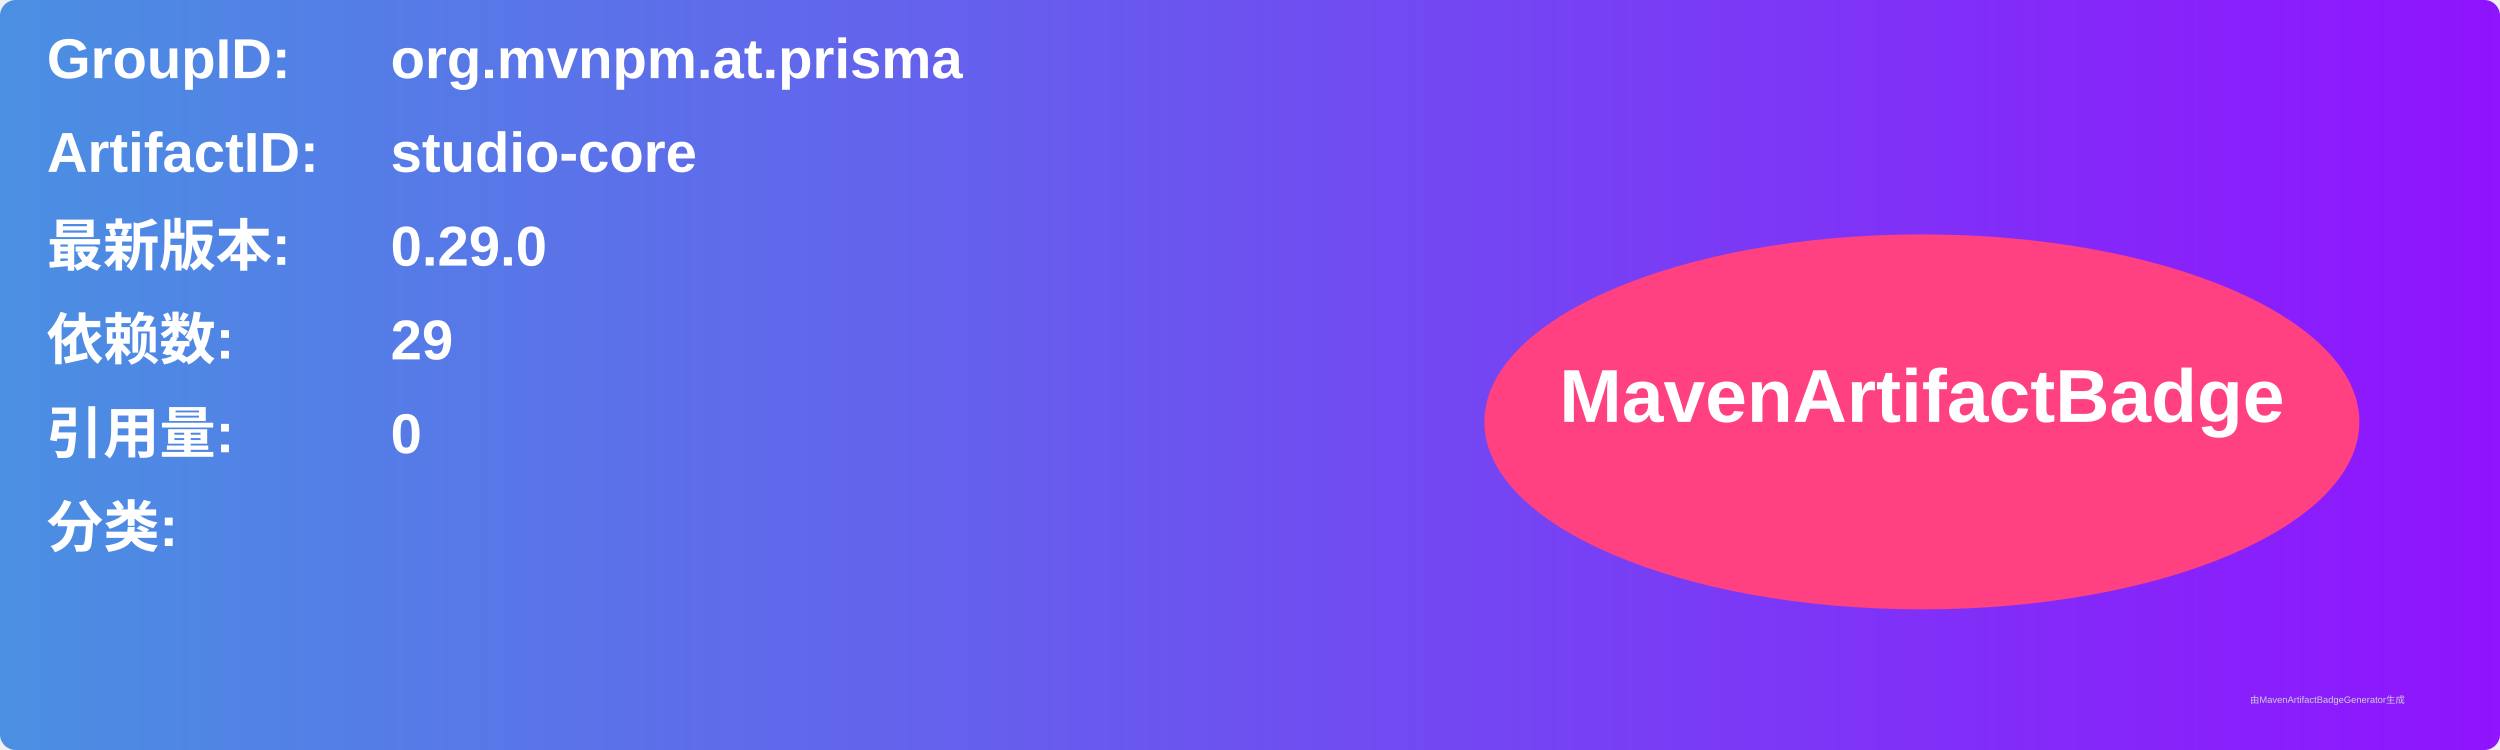
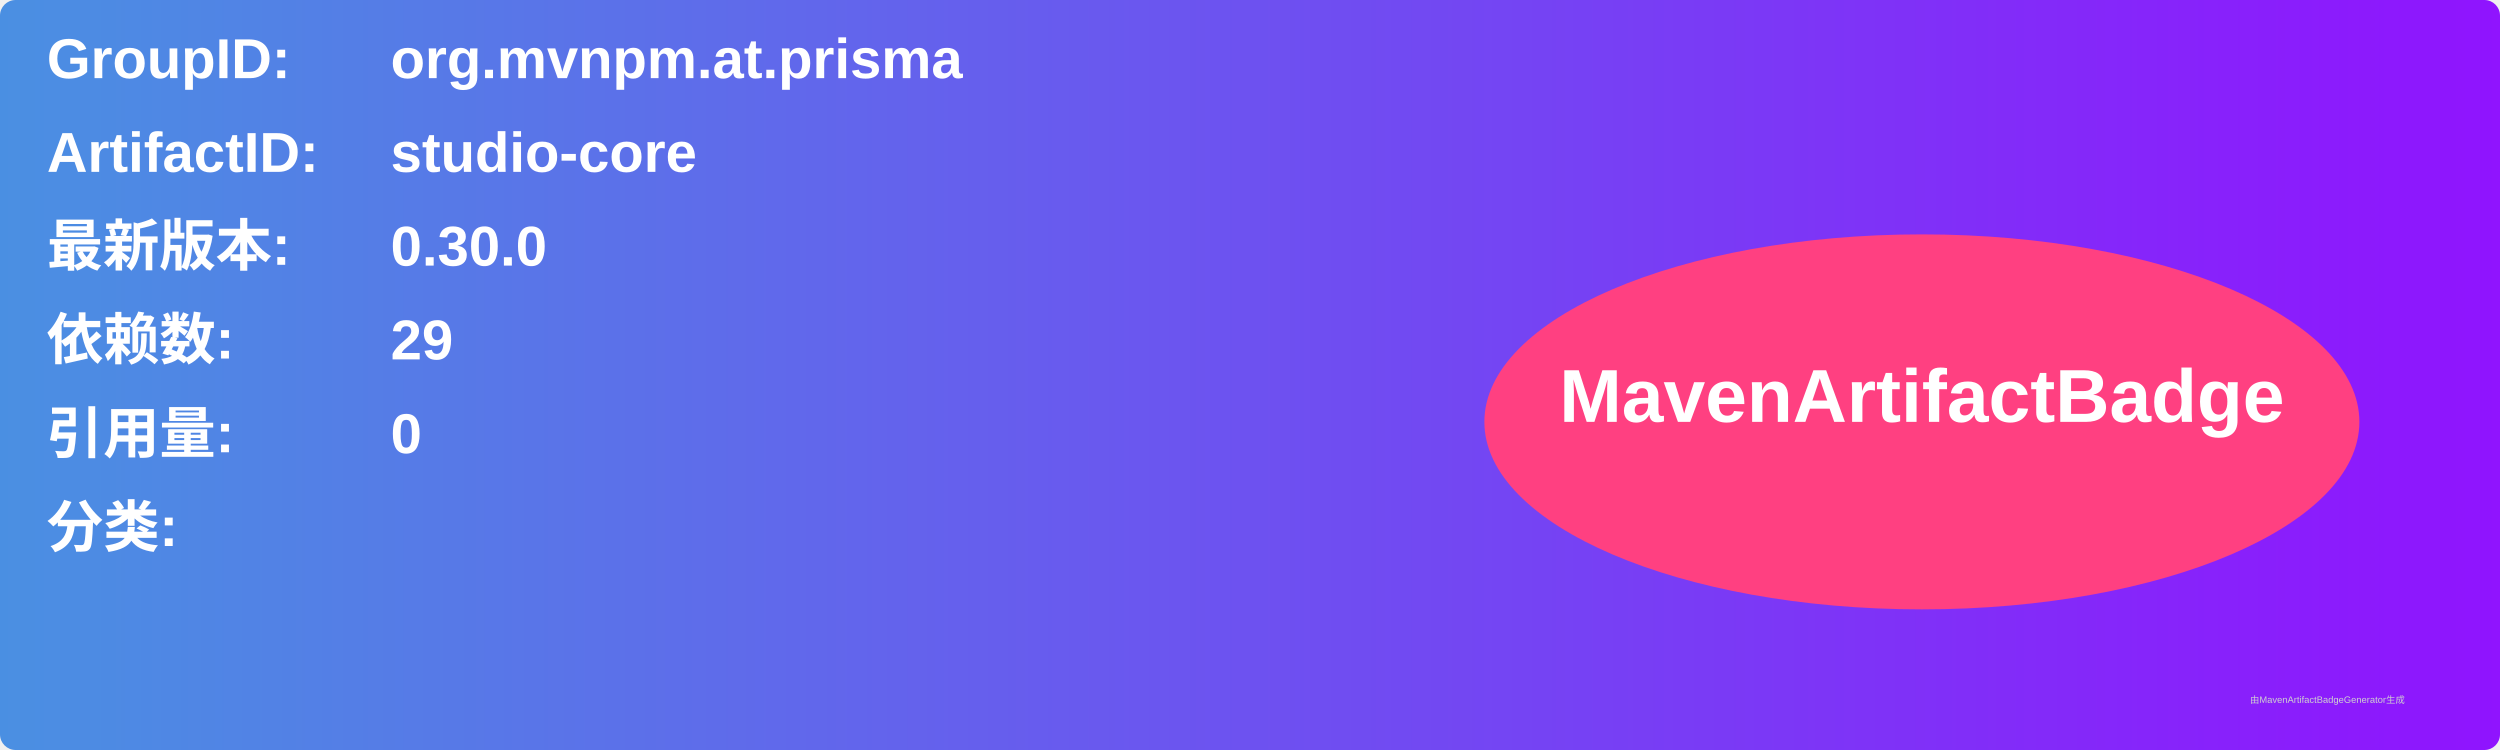
<svg xmlns="http://www.w3.org/2000/svg" width="800" height="240" viewBox="0 0 800 240">
  <linearGradient id="grad" x1="0%" y1="0%" x2="100%" y2="0%">
    <stop offset="0%" stop-color="#4a90e2" />
    <stop offset="100%" stop-color="#9013fe" />
  </linearGradient>
  <rect width="100%" height="100%" rx="5" ry="5" fill="url(#grad)" />
  <g transform="translate(15, 15)">
    <text x="0" y="10" font-family="Arial" font-size="18" fill="white" font-weight="bold" width="260">GroupID:</text>
    <text x="110" y="10" font-family="Arial" font-size="18" fill="white" font-weight="bold" width="460">org.mvnpm.at.prisma</text>
    <text x="0" y="40" font-family="Arial" font-size="18" fill="white" font-weight="bold" width="260">ArtifactID:</text>
    <text x="110" y="40" font-family="Arial" font-size="18" fill="white" font-weight="bold" width="460">studio-core</text>
    <text x="0" y="70" font-family="Arial" font-size="18" fill="white" font-weight="bold">最新版本:</text>
    <text x="110" y="70" font-family="Arial" font-size="18" fill="white" font-weight="bold">
-       <tspan font-weight="bold">0.29.0</tspan>
+       <tspan font-weight="bold">0.30.0</tspan>
    </text>
    <text x="0" y="100" font-family="Arial" font-size="18" fill="white" font-weight="bold">依赖数: </text>
    <text x="110" y="100" font-family="Arial" font-size="18" fill="white">
      <tspan font-weight="bold">29</tspan>
    </text>
    <text x="0" y="130" font-family="Arial" font-size="18" fill="white" font-weight="bold">引用量: </text>
    <text x="110" y="130" font-family="Arial" font-size="18" fill="white">
      <tspan font-weight="bold">0</tspan>
    </text>
    <text x="0" y="160" font-family="Arial" font-size="18" fill="white" font-weight="bold">分类:</text>
    <text x="10" y="190" font-family="Arial" font-size="10" fill="white">
      <tspan font-weight="bold" />
    </text>
    <ellipse cx="600" cy="120" rx="140" ry="60" fill="#ff4081" />
    <text x="600" y="120" text-anchor="middle" font-family="Arial" font-size="24" fill="white" font-weight="bold">MavenArtifactBadge</text>
  </g>
  <text x="720" y="225" font-family="Arial" font-size="3" fill="#d0d0d0">由MavenArtifactBadgeGenerator生成</text>
</svg>
